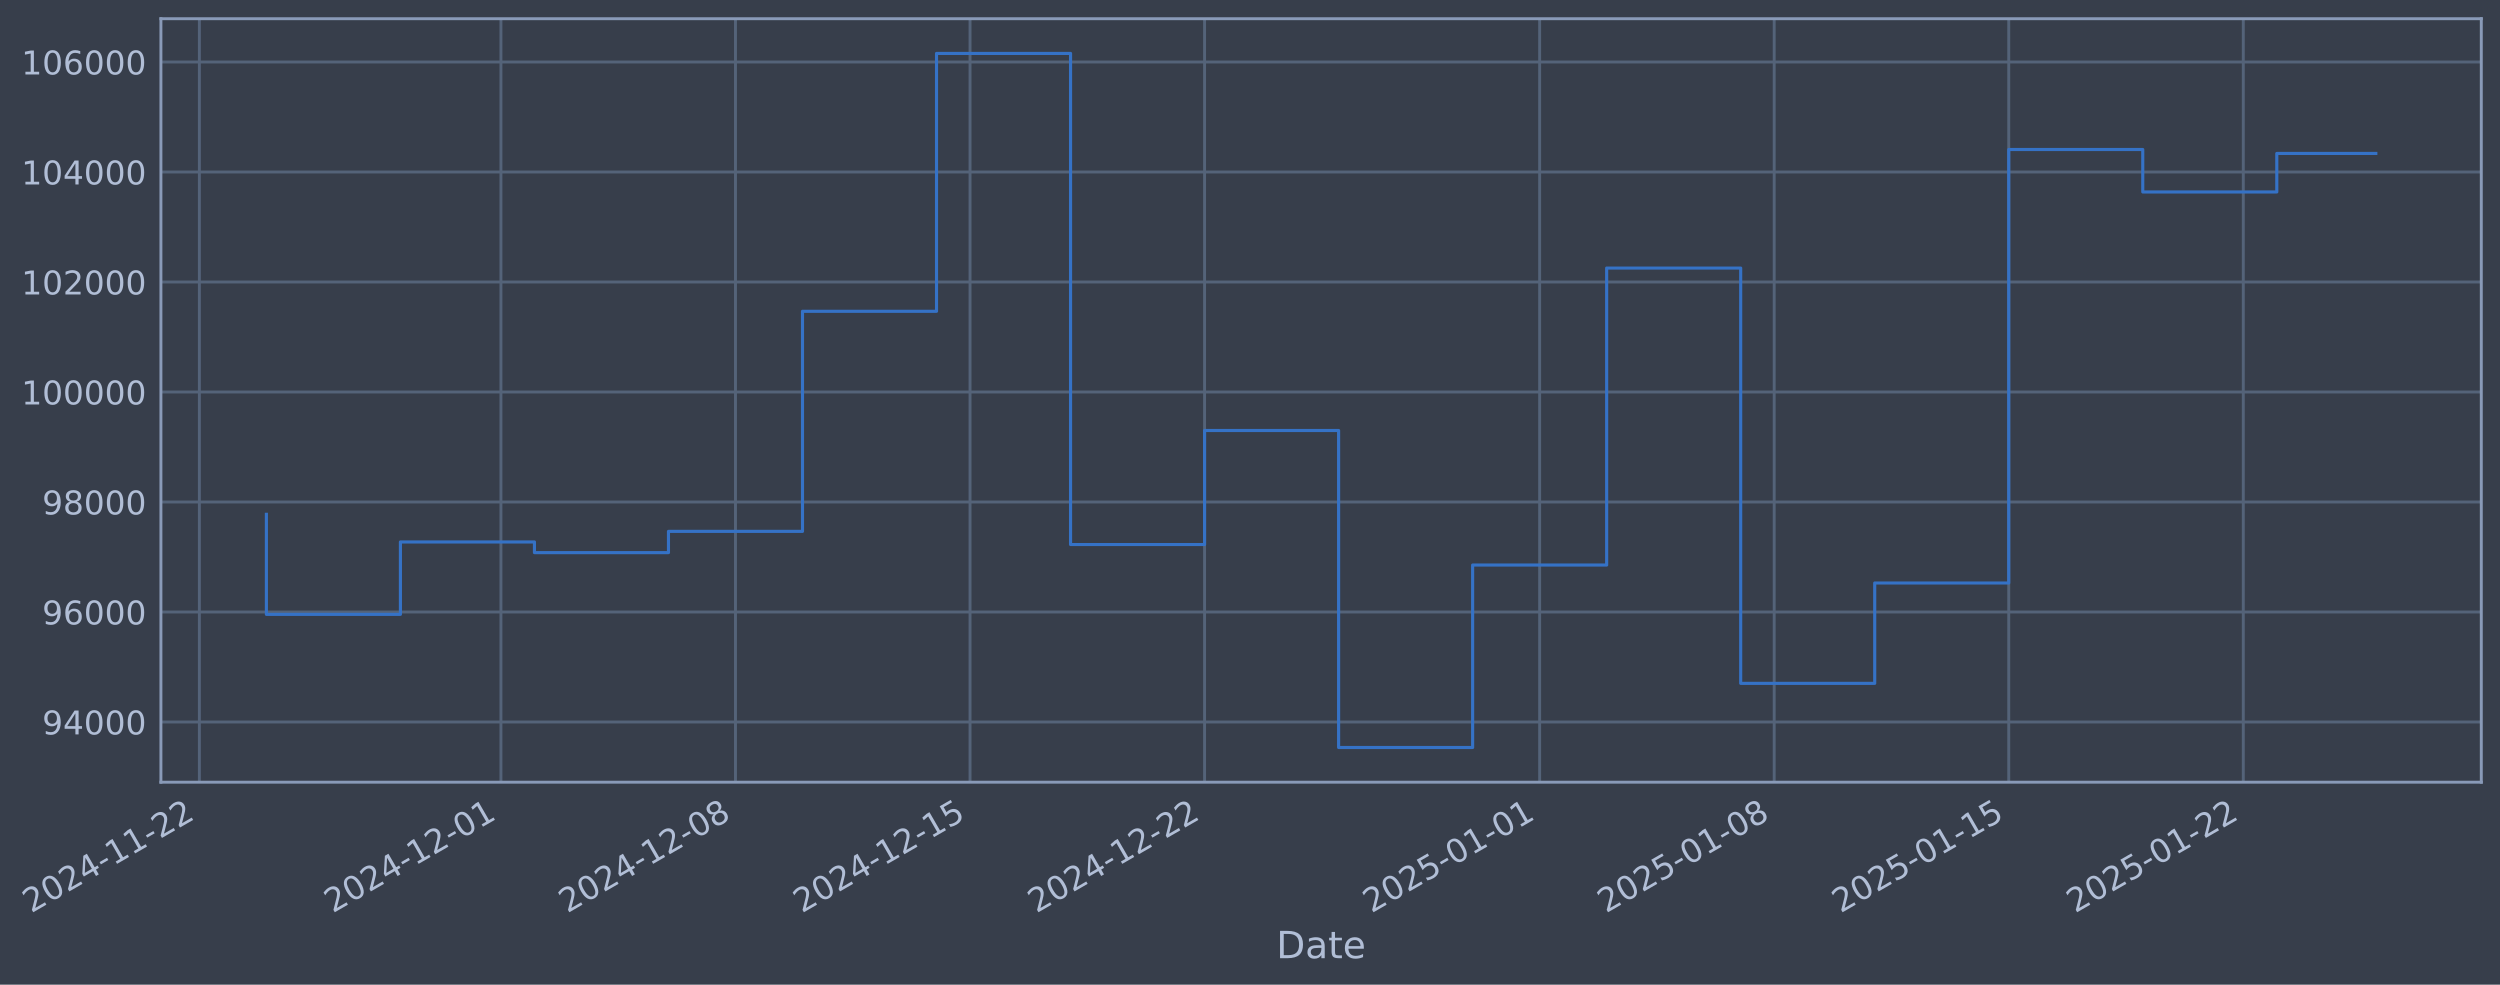
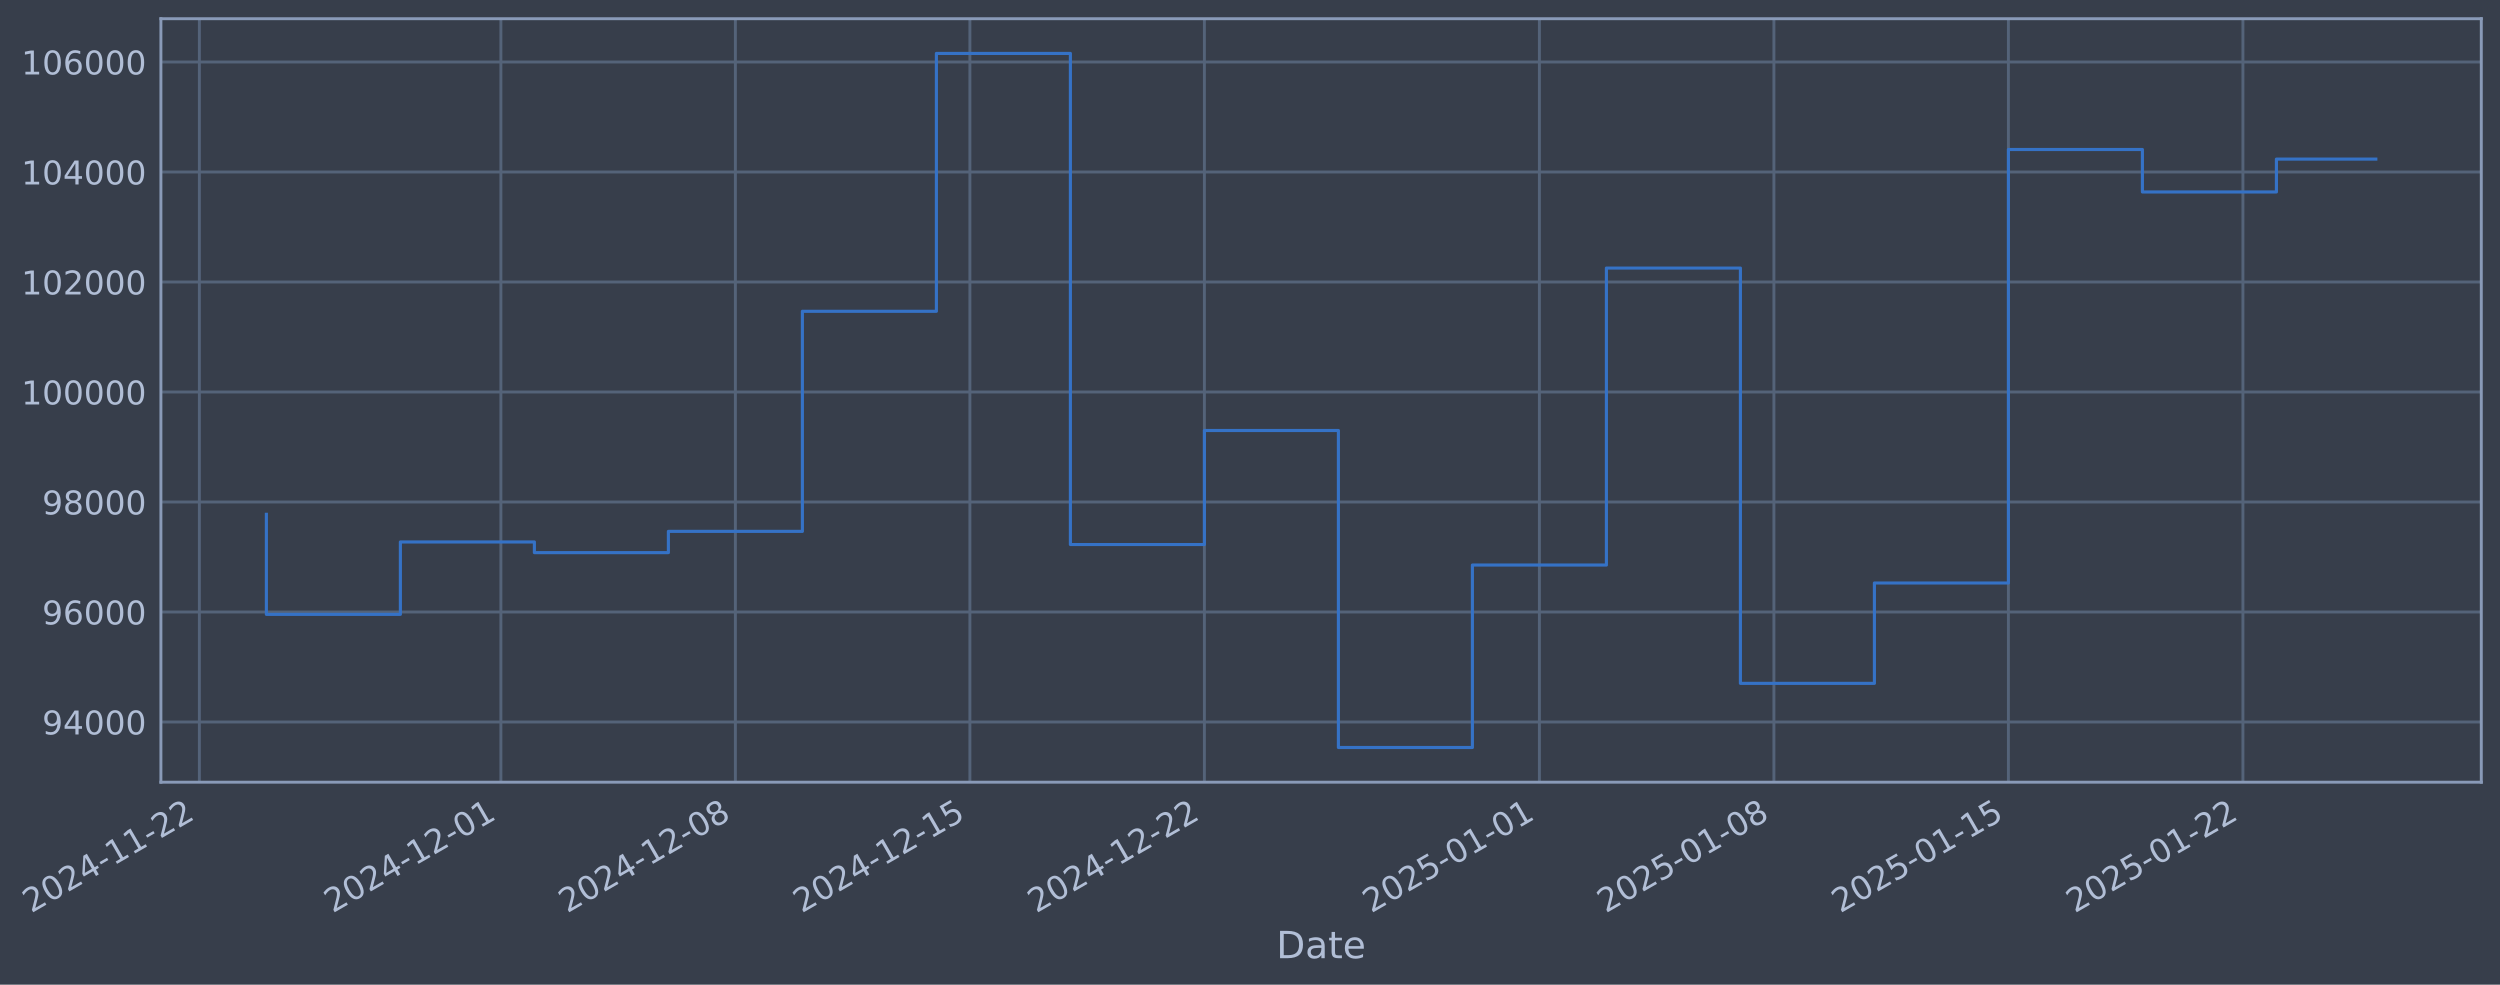
- <svg xmlns="http://www.w3.org/2000/svg" xmlns:xlink="http://www.w3.org/1999/xlink" width="961.915pt" height="378.87pt" viewBox="0 0 961.915 378.87" version="1.1">
+ <svg xmlns="http://www.w3.org/2000/svg" xmlns:xlink="http://www.w3.org/1999/xlink" width="961.91pt" height="378.87pt" viewBox="0 0 961.91 378.87" version="1.1">
  <defs>
    <style type="text/css">*{stroke-linejoin: round; stroke-linecap: butt}</style>
  </defs>
  <g id="figure_1">
    <g id="patch_1">
-       <path d="M 0 378.87  L 961.915 378.87  L 961.915 0  L 0 0  z " style="fill: #373e4b" />
+       <path d="M 0 378.87  L 961.91 378.87  L 961.91 0  L 0 0  z " style="fill: #373e4b" />
    </g>
    <g id="axes_1">
      <g id="patch_2">
-         <path d="M 61.915 300.96  L 954.715 300.96  L 954.715 7.2  L 61.915 7.2  z " style="fill: #373e4b" />
+         <path d="M 61.91 300.96  L 954.71 300.96  L 954.71 7.2  L 61.91 7.2  z " style="fill: #373e4b" />
      </g>
      <g id="matplotlib.axis_1">
        <g id="xtick_1">
          <g id="line2d_1">
-             <path d="M 76.713 300.96  L 76.713 7.2  " clip-path="url(#p2c85f4b4dd)" style="fill: none; stroke: #546379; stroke-width: 1.12; stroke-linecap: square" />
+             <path d="M 76.713 300.96  L 76.713 7.2  " clip-path="url(#pd9aecddb65)" style="fill: none; stroke: #546379; stroke-width: 1.12; stroke-linecap: square" />
          </g>
          <g id="line2d_2" />
          <g id="text_1">
            <g style="fill: #b1bed6" transform="translate(11.98702 351.4642) rotate(-30) scale(0.126 -0.126)">
              <defs>
                <path id="DejaVuSans-32" d="M 1228 531  L 3431 531  L 3431 0  L 469 0  L 469 531  Q 828 903 1448 1529  Q 2069 2156 2228 2338  Q 2531 2678 2651 2914  Q 2772 3150 2772 3378  Q 2772 3750 2511 3984  Q 2250 4219 1831 4219  Q 1534 4219 1204 4116  Q 875 4013 500 3803  L 500 4441  Q 881 4594 1212 4672  Q 1544 4750 1819 4750  Q 2544 4750 2975 4387  Q 3406 4025 3406 3419  Q 3406 3131 3298 2873  Q 3191 2616 2906 2266  Q 2828 2175 2409 1742  Q 1991 1309 1228 531  z " transform="scale(0.015625)" />
                <path id="DejaVuSans-30" d="M 2034 4250  Q 1547 4250 1301 3770  Q 1056 3291 1056 2328  Q 1056 1369 1301 889  Q 1547 409 2034 409  Q 2525 409 2770 889  Q 3016 1369 3016 2328  Q 3016 3291 2770 3770  Q 2525 4250 2034 4250  z M 2034 4750  Q 2819 4750 3233 4129  Q 3647 3509 3647 2328  Q 3647 1150 3233 529  Q 2819 -91 2034 -91  Q 1250 -91 836 529  Q 422 1150 422 2328  Q 422 3509 836 4129  Q 1250 4750 2034 4750  z " transform="scale(0.015625)" />
                <path id="DejaVuSans-34" d="M 2419 4116  L 825 1625  L 2419 1625  L 2419 4116  z M 2253 4666  L 3047 4666  L 3047 1625  L 3713 1625  L 3713 1100  L 3047 1100  L 3047 0  L 2419 0  L 2419 1100  L 313 1100  L 313 1709  L 2253 4666  z " transform="scale(0.015625)" />
                <path id="DejaVuSans-2d" d="M 313 2009  L 1997 2009  L 1997 1497  L 313 1497  L 313 2009  z " transform="scale(0.015625)" />
                <path id="DejaVuSans-31" d="M 794 531  L 1825 531  L 1825 4091  L 703 3866  L 703 4441  L 1819 4666  L 2450 4666  L 2450 531  L 3481 531  L 3481 0  L 794 0  L 794 531  z " transform="scale(0.015625)" />
              </defs>
              <use xlink:href="#DejaVuSans-32" />
              <use xlink:href="#DejaVuSans-30" transform="translate(63.62305 0)" />
              <use xlink:href="#DejaVuSans-32" transform="translate(127.2461 0)" />
              <use xlink:href="#DejaVuSans-34" transform="translate(190.8691 0)" />
              <use xlink:href="#DejaVuSans-2d" transform="translate(254.4922 0)" />
              <use xlink:href="#DejaVuSans-31" transform="translate(290.5762 0)" />
              <use xlink:href="#DejaVuSans-31" transform="translate(354.1992 0)" />
              <use xlink:href="#DejaVuSans-2d" transform="translate(417.8223 0)" />
              <use xlink:href="#DejaVuSans-32" transform="translate(453.9062 0)" />
              <use xlink:href="#DejaVuSans-32" transform="translate(517.5293 0)" />
            </g>
          </g>
        </g>
        <g id="xtick_2">
          <g id="line2d_3">
-             <path d="M 192.743 300.96  L 192.743 7.2  " clip-path="url(#p2c85f4b4dd)" style="fill: none; stroke: #546379; stroke-width: 1.12; stroke-linecap: square" />
+             <path d="M 192.721 300.96  L 192.721 7.2  " clip-path="url(#pd9aecddb65)" style="fill: none; stroke: #546379; stroke-width: 1.12; stroke-linecap: square" />
          </g>
          <g id="line2d_4" />
          <g id="text_2">
-             <g style="fill: #b1bed6" transform="translate(128.0175 351.4642) rotate(-30) scale(0.126 -0.126)">
+             <g style="fill: #b1bed6" transform="translate(127.9955 351.4642) rotate(-30) scale(0.126 -0.126)">
              <use xlink:href="#DejaVuSans-32" />
              <use xlink:href="#DejaVuSans-30" transform="translate(63.62305 0)" />
              <use xlink:href="#DejaVuSans-32" transform="translate(127.2461 0)" />
              <use xlink:href="#DejaVuSans-34" transform="translate(190.8691 0)" />
              <use xlink:href="#DejaVuSans-2d" transform="translate(254.4922 0)" />
              <use xlink:href="#DejaVuSans-31" transform="translate(290.5762 0)" />
              <use xlink:href="#DejaVuSans-32" transform="translate(354.1992 0)" />
              <use xlink:href="#DejaVuSans-2d" transform="translate(417.8223 0)" />
              <use xlink:href="#DejaVuSans-30" transform="translate(453.9062 0)" />
              <use xlink:href="#DejaVuSans-31" transform="translate(517.5293 0)" />
            </g>
          </g>
        </g>
        <g id="xtick_3">
          <g id="line2d_5">
-             <path d="M 282.989 300.96  L 282.989 7.2  " clip-path="url(#p2c85f4b4dd)" style="fill: none; stroke: #546379; stroke-width: 1.12; stroke-linecap: square" />
+             <path d="M 282.95 300.96  L 282.95 7.2  " clip-path="url(#pd9aecddb65)" style="fill: none; stroke: #546379; stroke-width: 1.12; stroke-linecap: square" />
          </g>
          <g id="line2d_6" />
          <g id="text_3">
-             <g style="fill: #b1bed6" transform="translate(218.2634 351.4642) rotate(-30) scale(0.126 -0.126)">
+             <g style="fill: #b1bed6" transform="translate(218.2243 351.4642) rotate(-30) scale(0.126 -0.126)">
              <defs>
                <path id="DejaVuSans-38" d="M 2034 2216  Q 1584 2216 1326 1975  Q 1069 1734 1069 1313  Q 1069 891 1326 650  Q 1584 409 2034 409  Q 2484 409 2743 651  Q 3003 894 3003 1313  Q 3003 1734 2745 1975  Q 2488 2216 2034 2216  z M 1403 2484  Q 997 2584 770 2862  Q 544 3141 544 3541  Q 544 4100 942 4425  Q 1341 4750 2034 4750  Q 2731 4750 3128 4425  Q 3525 4100 3525 3541  Q 3525 3141 3298 2862  Q 3072 2584 2669 2484  Q 3125 2378 3379 2068  Q 3634 1759 3634 1313  Q 3634 634 3220 271  Q 2806 -91 2034 -91  Q 1263 -91 848 271  Q 434 634 434 1313  Q 434 1759 690 2068  Q 947 2378 1403 2484  z M 1172 3481  Q 1172 3119 1398 2916  Q 1625 2713 2034 2713  Q 2441 2713 2670 2916  Q 2900 3119 2900 3481  Q 2900 3844 2670 4047  Q 2441 4250 2034 4250  Q 1625 4250 1398 4047  Q 1172 3844 1172 3481  z " transform="scale(0.015625)" />
              </defs>
              <use xlink:href="#DejaVuSans-32" />
              <use xlink:href="#DejaVuSans-30" transform="translate(63.62305 0)" />
              <use xlink:href="#DejaVuSans-32" transform="translate(127.2461 0)" />
              <use xlink:href="#DejaVuSans-34" transform="translate(190.8691 0)" />
              <use xlink:href="#DejaVuSans-2d" transform="translate(254.4922 0)" />
              <use xlink:href="#DejaVuSans-31" transform="translate(290.5762 0)" />
              <use xlink:href="#DejaVuSans-32" transform="translate(354.1992 0)" />
              <use xlink:href="#DejaVuSans-2d" transform="translate(417.8223 0)" />
              <use xlink:href="#DejaVuSans-30" transform="translate(453.9062 0)" />
              <use xlink:href="#DejaVuSans-38" transform="translate(517.5293 0)" />
            </g>
          </g>
        </g>
        <g id="xtick_4">
          <g id="line2d_7">
-             <path d="M 373.235 300.96  L 373.235 7.2  " clip-path="url(#p2c85f4b4dd)" style="fill: none; stroke: #546379; stroke-width: 1.12; stroke-linecap: square" />
+             <path d="M 373.179 300.96  L 373.179 7.2  " clip-path="url(#pd9aecddb65)" style="fill: none; stroke: #546379; stroke-width: 1.12; stroke-linecap: square" />
          </g>
          <g id="line2d_8" />
          <g id="text_4">
-             <g style="fill: #b1bed6" transform="translate(308.5093 351.4642) rotate(-30) scale(0.126 -0.126)">
+             <g style="fill: #b1bed6" transform="translate(308.4531 351.4642) rotate(-30) scale(0.126 -0.126)">
              <defs>
                <path id="DejaVuSans-35" d="M 691 4666  L 3169 4666  L 3169 4134  L 1269 4134  L 1269 2991  Q 1406 3038 1543 3061  Q 1681 3084 1819 3084  Q 2600 3084 3056 2656  Q 3513 2228 3513 1497  Q 3513 744 3044 326  Q 2575 -91 1722 -91  Q 1428 -91 1123 -41  Q 819 9 494 109  L 494 744  Q 775 591 1075 516  Q 1375 441 1709 441  Q 2250 441 2565 725  Q 2881 1009 2881 1497  Q 2881 1984 2565 2268  Q 2250 2553 1709 2553  Q 1456 2553 1204 2497  Q 953 2441 691 2322  L 691 4666  z " transform="scale(0.015625)" />
              </defs>
              <use xlink:href="#DejaVuSans-32" />
              <use xlink:href="#DejaVuSans-30" transform="translate(63.62305 0)" />
              <use xlink:href="#DejaVuSans-32" transform="translate(127.2461 0)" />
              <use xlink:href="#DejaVuSans-34" transform="translate(190.8691 0)" />
              <use xlink:href="#DejaVuSans-2d" transform="translate(254.4922 0)" />
              <use xlink:href="#DejaVuSans-31" transform="translate(290.5762 0)" />
              <use xlink:href="#DejaVuSans-32" transform="translate(354.1992 0)" />
              <use xlink:href="#DejaVuSans-2d" transform="translate(417.8223 0)" />
              <use xlink:href="#DejaVuSans-31" transform="translate(453.9062 0)" />
              <use xlink:href="#DejaVuSans-35" transform="translate(517.5293 0)" />
            </g>
          </g>
        </g>
        <g id="xtick_5">
          <g id="line2d_9">
-             <path d="M 463.481 300.96  L 463.481 7.2  " clip-path="url(#p2c85f4b4dd)" style="fill: none; stroke: #546379; stroke-width: 1.12; stroke-linecap: square" />
+             <path d="M 463.407 300.96  L 463.407 7.2  " clip-path="url(#pd9aecddb65)" style="fill: none; stroke: #546379; stroke-width: 1.12; stroke-linecap: square" />
          </g>
          <g id="line2d_10" />
          <g id="text_5">
-             <g style="fill: #b1bed6" transform="translate(398.7552 351.4642) rotate(-30) scale(0.126 -0.126)">
+             <g style="fill: #b1bed6" transform="translate(398.6819 351.4642) rotate(-30) scale(0.126 -0.126)">
              <use xlink:href="#DejaVuSans-32" />
              <use xlink:href="#DejaVuSans-30" transform="translate(63.62305 0)" />
              <use xlink:href="#DejaVuSans-32" transform="translate(127.2461 0)" />
              <use xlink:href="#DejaVuSans-34" transform="translate(190.8691 0)" />
              <use xlink:href="#DejaVuSans-2d" transform="translate(254.4922 0)" />
              <use xlink:href="#DejaVuSans-31" transform="translate(290.5762 0)" />
              <use xlink:href="#DejaVuSans-32" transform="translate(354.1992 0)" />
              <use xlink:href="#DejaVuSans-2d" transform="translate(417.8223 0)" />
              <use xlink:href="#DejaVuSans-32" transform="translate(453.9062 0)" />
              <use xlink:href="#DejaVuSans-32" transform="translate(517.5293 0)" />
            </g>
          </g>
        </g>
        <g id="xtick_6">
          <g id="line2d_11">
-             <path d="M 592.403 300.96  L 592.403 7.2  " clip-path="url(#p2c85f4b4dd)" style="fill: none; stroke: #546379; stroke-width: 1.12; stroke-linecap: square" />
+             <path d="M 592.306 300.96  L 592.306 7.2  " clip-path="url(#pd9aecddb65)" style="fill: none; stroke: #546379; stroke-width: 1.12; stroke-linecap: square" />
          </g>
          <g id="line2d_12" />
          <g id="text_6">
-             <g style="fill: #b1bed6" transform="translate(527.678 351.4642) rotate(-30) scale(0.126 -0.126)">
+             <g style="fill: #b1bed6" transform="translate(527.5802 351.4642) rotate(-30) scale(0.126 -0.126)">
              <use xlink:href="#DejaVuSans-32" />
              <use xlink:href="#DejaVuSans-30" transform="translate(63.62305 0)" />
              <use xlink:href="#DejaVuSans-32" transform="translate(127.2461 0)" />
              <use xlink:href="#DejaVuSans-35" transform="translate(190.8691 0)" />
              <use xlink:href="#DejaVuSans-2d" transform="translate(254.4922 0)" />
              <use xlink:href="#DejaVuSans-30" transform="translate(290.5762 0)" />
              <use xlink:href="#DejaVuSans-31" transform="translate(354.1992 0)" />
              <use xlink:href="#DejaVuSans-2d" transform="translate(417.8223 0)" />
              <use xlink:href="#DejaVuSans-30" transform="translate(453.9062 0)" />
              <use xlink:href="#DejaVuSans-31" transform="translate(517.5293 0)" />
            </g>
          </g>
        </g>
        <g id="xtick_7">
          <g id="line2d_13">
-             <path d="M 682.649 300.96  L 682.649 7.2  " clip-path="url(#p2c85f4b4dd)" style="fill: none; stroke: #546379; stroke-width: 1.12; stroke-linecap: square" />
+             <path d="M 682.535 300.96  L 682.535 7.2  " clip-path="url(#pd9aecddb65)" style="fill: none; stroke: #546379; stroke-width: 1.12; stroke-linecap: square" />
          </g>
          <g id="line2d_14" />
          <g id="text_7">
-             <g style="fill: #b1bed6" transform="translate(617.9239 351.4642) rotate(-30) scale(0.126 -0.126)">
+             <g style="fill: #b1bed6" transform="translate(617.809 351.4642) rotate(-30) scale(0.126 -0.126)">
              <use xlink:href="#DejaVuSans-32" />
              <use xlink:href="#DejaVuSans-30" transform="translate(63.62305 0)" />
              <use xlink:href="#DejaVuSans-32" transform="translate(127.2461 0)" />
              <use xlink:href="#DejaVuSans-35" transform="translate(190.8691 0)" />
              <use xlink:href="#DejaVuSans-2d" transform="translate(254.4922 0)" />
              <use xlink:href="#DejaVuSans-30" transform="translate(290.5762 0)" />
              <use xlink:href="#DejaVuSans-31" transform="translate(354.1992 0)" />
              <use xlink:href="#DejaVuSans-2d" transform="translate(417.8223 0)" />
              <use xlink:href="#DejaVuSans-30" transform="translate(453.9062 0)" />
              <use xlink:href="#DejaVuSans-38" transform="translate(517.5293 0)" />
            </g>
          </g>
        </g>
        <g id="xtick_8">
          <g id="line2d_15">
-             <path d="M 772.895 300.96  L 772.895 7.2  " clip-path="url(#p2c85f4b4dd)" style="fill: none; stroke: #546379; stroke-width: 1.12; stroke-linecap: square" />
+             <path d="M 772.763 300.96  L 772.763 7.2  " clip-path="url(#pd9aecddb65)" style="fill: none; stroke: #546379; stroke-width: 1.12; stroke-linecap: square" />
          </g>
          <g id="line2d_16" />
          <g id="text_8">
-             <g style="fill: #b1bed6" transform="translate(708.1698 351.4642) rotate(-30) scale(0.126 -0.126)">
+             <g style="fill: #b1bed6" transform="translate(708.0379 351.4642) rotate(-30) scale(0.126 -0.126)">
              <use xlink:href="#DejaVuSans-32" />
              <use xlink:href="#DejaVuSans-30" transform="translate(63.62305 0)" />
              <use xlink:href="#DejaVuSans-32" transform="translate(127.2461 0)" />
              <use xlink:href="#DejaVuSans-35" transform="translate(190.8691 0)" />
              <use xlink:href="#DejaVuSans-2d" transform="translate(254.4922 0)" />
              <use xlink:href="#DejaVuSans-30" transform="translate(290.5762 0)" />
              <use xlink:href="#DejaVuSans-31" transform="translate(354.1992 0)" />
              <use xlink:href="#DejaVuSans-2d" transform="translate(417.8223 0)" />
              <use xlink:href="#DejaVuSans-31" transform="translate(453.9062 0)" />
              <use xlink:href="#DejaVuSans-35" transform="translate(517.5293 0)" />
            </g>
          </g>
        </g>
        <g id="xtick_9">
          <g id="line2d_17">
-             <path d="M 863.141 300.96  L 863.141 7.2  " clip-path="url(#p2c85f4b4dd)" style="fill: none; stroke: #546379; stroke-width: 1.12; stroke-linecap: square" />
+             <path d="M 862.992 300.96  L 862.992 7.2  " clip-path="url(#pd9aecddb65)" style="fill: none; stroke: #546379; stroke-width: 1.12; stroke-linecap: square" />
          </g>
          <g id="line2d_18" />
          <g id="text_9">
-             <g style="fill: #b1bed6" transform="translate(798.4157 351.4642) rotate(-30) scale(0.126 -0.126)">
+             <g style="fill: #b1bed6" transform="translate(798.2667 351.4642) rotate(-30) scale(0.126 -0.126)">
              <use xlink:href="#DejaVuSans-32" />
              <use xlink:href="#DejaVuSans-30" transform="translate(63.62305 0)" />
              <use xlink:href="#DejaVuSans-32" transform="translate(127.2461 0)" />
              <use xlink:href="#DejaVuSans-35" transform="translate(190.8691 0)" />
              <use xlink:href="#DejaVuSans-2d" transform="translate(254.4922 0)" />
              <use xlink:href="#DejaVuSans-30" transform="translate(290.5762 0)" />
              <use xlink:href="#DejaVuSans-31" transform="translate(354.1992 0)" />
              <use xlink:href="#DejaVuSans-2d" transform="translate(417.8223 0)" />
              <use xlink:href="#DejaVuSans-32" transform="translate(453.9062 0)" />
              <use xlink:href="#DejaVuSans-32" transform="translate(517.5293 0)" />
            </g>
          </g>
        </g>
        <g id="text_10">
-           <g style="fill: #b1bed6" transform="translate(491.1061 368.6753) scale(0.144 -0.144)">
+           <g style="fill: #b1bed6" transform="translate(491.1012 368.6753) scale(0.144 -0.144)">
            <defs>
              <path id="DejaVuSans-44" d="M 1259 4147  L 1259 519  L 2022 519  Q 2988 519 3436 956  Q 3884 1394 3884 2338  Q 3884 3275 3436 3711  Q 2988 4147 2022 4147  L 1259 4147  z M 628 4666  L 1925 4666  Q 3281 4666 3915 4102  Q 4550 3538 4550 2338  Q 4550 1131 3912 565  Q 3275 0 1925 0  L 628 0  L 628 4666  z " transform="scale(0.015625)" />
              <path id="DejaVuSans-61" d="M 2194 1759  Q 1497 1759 1228 1600  Q 959 1441 959 1056  Q 959 750 1161 570  Q 1363 391 1709 391  Q 2188 391 2477 730  Q 2766 1069 2766 1631  L 2766 1759  L 2194 1759  z M 3341 1997  L 3341 0  L 2766 0  L 2766 531  Q 2569 213 2275 61  Q 1981 -91 1556 -91  Q 1019 -91 701 211  Q 384 513 384 1019  Q 384 1609 779 1909  Q 1175 2209 1959 2209  L 2766 2209  L 2766 2266  Q 2766 2663 2505 2880  Q 2244 3097 1772 3097  Q 1472 3097 1187 3025  Q 903 2953 641 2809  L 641 3341  Q 956 3463 1253 3523  Q 1550 3584 1831 3584  Q 2591 3584 2966 3190  Q 3341 2797 3341 1997  z " transform="scale(0.015625)" />
              <path id="DejaVuSans-74" d="M 1172 4494  L 1172 3500  L 2356 3500  L 2356 3053  L 1172 3053  L 1172 1153  Q 1172 725 1289 603  Q 1406 481 1766 481  L 2356 481  L 2356 0  L 1766 0  Q 1100 0 847 248  Q 594 497 594 1153  L 594 3053  L 172 3053  L 172 3500  L 594 3500  L 594 4494  L 1172 4494  z " transform="scale(0.015625)" />
              <path id="DejaVuSans-65" d="M 3597 1894  L 3597 1613  L 953 1613  Q 991 1019 1311 708  Q 1631 397 2203 397  Q 2534 397 2845 478  Q 3156 559 3463 722  L 3463 178  Q 3153 47 2828 -22  Q 2503 -91 2169 -91  Q 1331 -91 842 396  Q 353 884 353 1716  Q 353 2575 817 3079  Q 1281 3584 2069 3584  Q 2775 3584 3186 3129  Q 3597 2675 3597 1894  z M 3022 2063  Q 3016 2534 2758 2815  Q 2500 3097 2075 3097  Q 1594 3097 1305 2825  Q 1016 2553 972 2059  L 3022 2063  z " transform="scale(0.015625)" />
            </defs>
            <use xlink:href="#DejaVuSans-44" />
            <use xlink:href="#DejaVuSans-61" transform="translate(77.00195 0)" />
            <use xlink:href="#DejaVuSans-74" transform="translate(138.2812 0)" />
            <use xlink:href="#DejaVuSans-65" transform="translate(177.4902 0)" />
          </g>
        </g>
      </g>
      <g id="matplotlib.axis_2">
        <g id="ytick_1">
          <g id="line2d_19">
-             <path d="M 61.915 277.797  L 954.715 277.797  " clip-path="url(#p2c85f4b4dd)" style="fill: none; stroke: #546379; stroke-width: 1.12; stroke-linecap: square" />
+             <path d="M 61.91 277.797  L 954.71 277.797  " clip-path="url(#pd9aecddb65)" style="fill: none; stroke: #546379; stroke-width: 1.12; stroke-linecap: square" />
          </g>
          <g id="line2d_20" />
          <g id="text_11">
-             <g style="fill: #b1bed6" transform="translate(16.2315 282.5841) scale(0.126 -0.126)">
+             <g style="fill: #b1bed6" transform="translate(16.22662 282.5841) scale(0.126 -0.126)">
              <defs>
                <path id="DejaVuSans-39" d="M 703 97  L 703 672  Q 941 559 1184 500  Q 1428 441 1663 441  Q 2288 441 2617 861  Q 2947 1281 2994 2138  Q 2813 1869 2534 1725  Q 2256 1581 1919 1581  Q 1219 1581 811 2004  Q 403 2428 403 3163  Q 403 3881 828 4315  Q 1253 4750 1959 4750  Q 2769 4750 3195 4129  Q 3622 3509 3622 2328  Q 3622 1225 3098 567  Q 2575 -91 1691 -91  Q 1453 -91 1209 -44  Q 966 3 703 97  z M 1959 2075  Q 2384 2075 2632 2365  Q 2881 2656 2881 3163  Q 2881 3666 2632 3958  Q 2384 4250 1959 4250  Q 1534 4250 1286 3958  Q 1038 3666 1038 3163  Q 1038 2656 1286 2365  Q 1534 2075 1959 2075  z " transform="scale(0.015625)" />
              </defs>
              <use xlink:href="#DejaVuSans-39" />
              <use xlink:href="#DejaVuSans-34" transform="translate(63.62305 0)" />
              <use xlink:href="#DejaVuSans-30" transform="translate(127.2461 0)" />
              <use xlink:href="#DejaVuSans-30" transform="translate(190.8691 0)" />
              <use xlink:href="#DejaVuSans-30" transform="translate(254.4922 0)" />
            </g>
          </g>
        </g>
        <g id="ytick_2">
          <g id="line2d_21">
-             <path d="M 61.915 235.473  L 954.715 235.473  " clip-path="url(#p2c85f4b4dd)" style="fill: none; stroke: #546379; stroke-width: 1.12; stroke-linecap: square" />
+             <path d="M 61.91 235.473  L 954.71 235.473  " clip-path="url(#pd9aecddb65)" style="fill: none; stroke: #546379; stroke-width: 1.12; stroke-linecap: square" />
          </g>
          <g id="line2d_22" />
          <g id="text_12">
-             <g style="fill: #b1bed6" transform="translate(16.2315 240.2602) scale(0.126 -0.126)">
+             <g style="fill: #b1bed6" transform="translate(16.22662 240.2602) scale(0.126 -0.126)">
              <defs>
                <path id="DejaVuSans-36" d="M 2113 2584  Q 1688 2584 1439 2293  Q 1191 2003 1191 1497  Q 1191 994 1439 701  Q 1688 409 2113 409  Q 2538 409 2786 701  Q 3034 994 3034 1497  Q 3034 2003 2786 2293  Q 2538 2584 2113 2584  z M 3366 4563  L 3366 3988  Q 3128 4100 2886 4159  Q 2644 4219 2406 4219  Q 1781 4219 1451 3797  Q 1122 3375 1075 2522  Q 1259 2794 1537 2939  Q 1816 3084 2150 3084  Q 2853 3084 3261 2657  Q 3669 2231 3669 1497  Q 3669 778 3244 343  Q 2819 -91 2113 -91  Q 1303 -91 875 529  Q 447 1150 447 2328  Q 447 3434 972 4092  Q 1497 4750 2381 4750  Q 2619 4750 2861 4703  Q 3103 4656 3366 4563  z " transform="scale(0.015625)" />
              </defs>
              <use xlink:href="#DejaVuSans-39" />
              <use xlink:href="#DejaVuSans-36" transform="translate(63.62305 0)" />
              <use xlink:href="#DejaVuSans-30" transform="translate(127.2461 0)" />
              <use xlink:href="#DejaVuSans-30" transform="translate(190.8691 0)" />
              <use xlink:href="#DejaVuSans-30" transform="translate(254.4922 0)" />
            </g>
          </g>
        </g>
        <g id="ytick_3">
          <g id="line2d_23">
-             <path d="M 61.915 193.149  L 954.715 193.149  " clip-path="url(#p2c85f4b4dd)" style="fill: none; stroke: #546379; stroke-width: 1.12; stroke-linecap: square" />
+             <path d="M 61.91 193.149  L 954.71 193.149  " clip-path="url(#pd9aecddb65)" style="fill: none; stroke: #546379; stroke-width: 1.12; stroke-linecap: square" />
          </g>
          <g id="line2d_24" />
          <g id="text_13">
-             <g style="fill: #b1bed6" transform="translate(16.2315 197.9364) scale(0.126 -0.126)">
+             <g style="fill: #b1bed6" transform="translate(16.22662 197.9364) scale(0.126 -0.126)">
              <use xlink:href="#DejaVuSans-39" />
              <use xlink:href="#DejaVuSans-38" transform="translate(63.62305 0)" />
              <use xlink:href="#DejaVuSans-30" transform="translate(127.2461 0)" />
              <use xlink:href="#DejaVuSans-30" transform="translate(190.8691 0)" />
              <use xlink:href="#DejaVuSans-30" transform="translate(254.4922 0)" />
            </g>
          </g>
        </g>
        <g id="ytick_4">
          <g id="line2d_25">
-             <path d="M 61.915 150.826  L 954.715 150.826  " clip-path="url(#p2c85f4b4dd)" style="fill: none; stroke: #546379; stroke-width: 1.12; stroke-linecap: square" />
+             <path d="M 61.91 150.826  L 954.71 150.826  " clip-path="url(#pd9aecddb65)" style="fill: none; stroke: #546379; stroke-width: 1.12; stroke-linecap: square" />
          </g>
          <g id="line2d_26" />
          <g id="text_14">
-             <g style="fill: #b1bed6" transform="translate(8.214753 155.6126) scale(0.126 -0.126)">
+             <g style="fill: #b1bed6" transform="translate(8.209867 155.6126) scale(0.126 -0.126)">
              <use xlink:href="#DejaVuSans-31" />
              <use xlink:href="#DejaVuSans-30" transform="translate(63.62305 0)" />
              <use xlink:href="#DejaVuSans-30" transform="translate(127.2461 0)" />
              <use xlink:href="#DejaVuSans-30" transform="translate(190.8691 0)" />
              <use xlink:href="#DejaVuSans-30" transform="translate(254.4922 0)" />
              <use xlink:href="#DejaVuSans-30" transform="translate(318.1152 0)" />
            </g>
          </g>
        </g>
        <g id="ytick_5">
          <g id="line2d_27">
-             <path d="M 61.915 108.502  L 954.715 108.502  " clip-path="url(#p2c85f4b4dd)" style="fill: none; stroke: #546379; stroke-width: 1.12; stroke-linecap: square" />
+             <path d="M 61.91 108.502  L 954.71 108.502  " clip-path="url(#pd9aecddb65)" style="fill: none; stroke: #546379; stroke-width: 1.12; stroke-linecap: square" />
          </g>
          <g id="line2d_28" />
          <g id="text_15">
-             <g style="fill: #b1bed6" transform="translate(8.214753 113.2888) scale(0.126 -0.126)">
+             <g style="fill: #b1bed6" transform="translate(8.209867 113.2888) scale(0.126 -0.126)">
              <use xlink:href="#DejaVuSans-31" />
              <use xlink:href="#DejaVuSans-30" transform="translate(63.62305 0)" />
              <use xlink:href="#DejaVuSans-32" transform="translate(127.2461 0)" />
              <use xlink:href="#DejaVuSans-30" transform="translate(190.8691 0)" />
              <use xlink:href="#DejaVuSans-30" transform="translate(254.4922 0)" />
              <use xlink:href="#DejaVuSans-30" transform="translate(318.1152 0)" />
            </g>
          </g>
        </g>
        <g id="ytick_6">
          <g id="line2d_29">
-             <path d="M 61.915 66.178  L 954.715 66.178  " clip-path="url(#p2c85f4b4dd)" style="fill: none; stroke: #546379; stroke-width: 1.12; stroke-linecap: square" />
+             <path d="M 61.91 66.178  L 954.71 66.178  " clip-path="url(#pd9aecddb65)" style="fill: none; stroke: #546379; stroke-width: 1.12; stroke-linecap: square" />
          </g>
          <g id="line2d_30" />
          <g id="text_16">
-             <g style="fill: #b1bed6" transform="translate(8.214753 70.96502) scale(0.126 -0.126)">
+             <g style="fill: #b1bed6" transform="translate(8.209867 70.96502) scale(0.126 -0.126)">
              <use xlink:href="#DejaVuSans-31" />
              <use xlink:href="#DejaVuSans-30" transform="translate(63.62305 0)" />
              <use xlink:href="#DejaVuSans-34" transform="translate(127.2461 0)" />
              <use xlink:href="#DejaVuSans-30" transform="translate(190.8691 0)" />
              <use xlink:href="#DejaVuSans-30" transform="translate(254.4922 0)" />
              <use xlink:href="#DejaVuSans-30" transform="translate(318.1152 0)" />
            </g>
          </g>
        </g>
        <g id="ytick_7">
          <g id="line2d_31">
-             <path d="M 61.915 23.854  L 954.715 23.854  " clip-path="url(#p2c85f4b4dd)" style="fill: none; stroke: #546379; stroke-width: 1.12; stroke-linecap: square" />
+             <path d="M 61.91 23.854  L 954.71 23.854  " clip-path="url(#pd9aecddb65)" style="fill: none; stroke: #546379; stroke-width: 1.12; stroke-linecap: square" />
          </g>
          <g id="line2d_32" />
          <g id="text_17">
-             <g style="fill: #b1bed6" transform="translate(8.214753 28.64121) scale(0.126 -0.126)">
+             <g style="fill: #b1bed6" transform="translate(8.209867 28.64121) scale(0.126 -0.126)">
              <use xlink:href="#DejaVuSans-31" />
              <use xlink:href="#DejaVuSans-30" transform="translate(63.62305 0)" />
              <use xlink:href="#DejaVuSans-36" transform="translate(127.2461 0)" />
              <use xlink:href="#DejaVuSans-30" transform="translate(190.8691 0)" />
              <use xlink:href="#DejaVuSans-30" transform="translate(254.4922 0)" />
              <use xlink:href="#DejaVuSans-30" transform="translate(318.1152 0)" />
            </g>
          </g>
        </g>
      </g>
      <g id="line2d_33">
-         <path d="M 102.497 197.87  L 102.497 236.383  L 154.066 236.383  L 154.066 208.521  L 205.635 208.521  L 205.635 212.628  L 257.204 212.628  L 257.204 204.459  L 308.773 204.459  L 308.773 119.77  L 360.343 119.77  L 360.343 20.553  L 411.912 20.553  L 411.912 209.517  L 463.481 209.517  L 463.481 165.636  L 515.05 165.636  L 515.05 287.607  L 566.619 287.607  L 566.619 217.409  L 618.188 217.409  L 618.188 103.141  L 669.757 103.141  L 669.757 262.927  L 721.326 262.927  L 721.326 224.318  L 772.895 224.318  L 772.895 57.525  L 824.464 57.525  L 824.464 73.859  L 876.033 73.859  L 876.033 59.044  L 914.133 59.044  " clip-path="url(#p2c85f4b4dd)" style="fill: none; stroke: #3572c6; stroke-width: 1.2; stroke-linecap: square" />
+         <path d="M 102.492 197.87  L 102.492 236.383  L 154.052 236.383  L 154.052 208.521  L 205.611 208.521  L 205.611 212.628  L 257.17 212.628  L 257.17 204.459  L 308.729 204.459  L 308.729 119.77  L 360.289 119.77  L 360.289 20.553  L 411.848 20.553  L 411.848 209.517  L 463.407 209.517  L 463.407 165.636  L 514.967 165.636  L 514.967 287.607  L 566.526 287.607  L 566.526 217.409  L 618.085 217.409  L 618.085 103.141  L 669.645 103.141  L 669.645 262.927  L 721.204 262.927  L 721.204 224.318  L 772.763 224.318  L 772.763 57.525  L 824.323 57.525  L 824.323 73.859  L 875.882 73.859  L 875.882 61.226  L 914.129 61.226  " clip-path="url(#pd9aecddb65)" style="fill: none; stroke: #3572c6; stroke-width: 1.2; stroke-linecap: square" />
      </g>
      <g id="patch_3">
-         <path d="M 61.915 300.96  L 61.915 7.2  " style="fill: none; stroke: #899ab8; stroke-width: 1.12; stroke-linejoin: miter; stroke-linecap: square" />
+         <path d="M 61.91 300.96  L 61.91 7.2  " style="fill: none; stroke: #899ab8; stroke-width: 1.12; stroke-linejoin: miter; stroke-linecap: square" />
      </g>
      <g id="patch_4">
-         <path d="M 954.715 300.96  L 954.715 7.2  " style="fill: none; stroke: #899ab8; stroke-width: 1.12; stroke-linejoin: miter; stroke-linecap: square" />
+         <path d="M 954.71 300.96  L 954.71 7.2  " style="fill: none; stroke: #899ab8; stroke-width: 1.12; stroke-linejoin: miter; stroke-linecap: square" />
      </g>
      <g id="patch_5">
-         <path d="M 61.915 300.96  L 954.715 300.96  " style="fill: none; stroke: #899ab8; stroke-width: 1.12; stroke-linejoin: miter; stroke-linecap: square" />
+         <path d="M 61.91 300.96  L 954.71 300.96  " style="fill: none; stroke: #899ab8; stroke-width: 1.12; stroke-linejoin: miter; stroke-linecap: square" />
      </g>
      <g id="patch_6">
-         <path d="M 61.915 7.2  L 954.715 7.2  " style="fill: none; stroke: #899ab8; stroke-width: 1.12; stroke-linejoin: miter; stroke-linecap: square" />
+         <path d="M 61.91 7.2  L 954.71 7.2  " style="fill: none; stroke: #899ab8; stroke-width: 1.12; stroke-linejoin: miter; stroke-linecap: square" />
      </g>
    </g>
  </g>
  <defs>
-     <clipPath id="p2c85f4b4dd">
-       <rect x="61.915" y="7.2" width="892.8" height="293.76" />
+     <clipPath id="pd9aecddb65">
+       <rect x="61.91" y="7.2" width="892.8" height="293.76" />
    </clipPath>
  </defs>
</svg>
